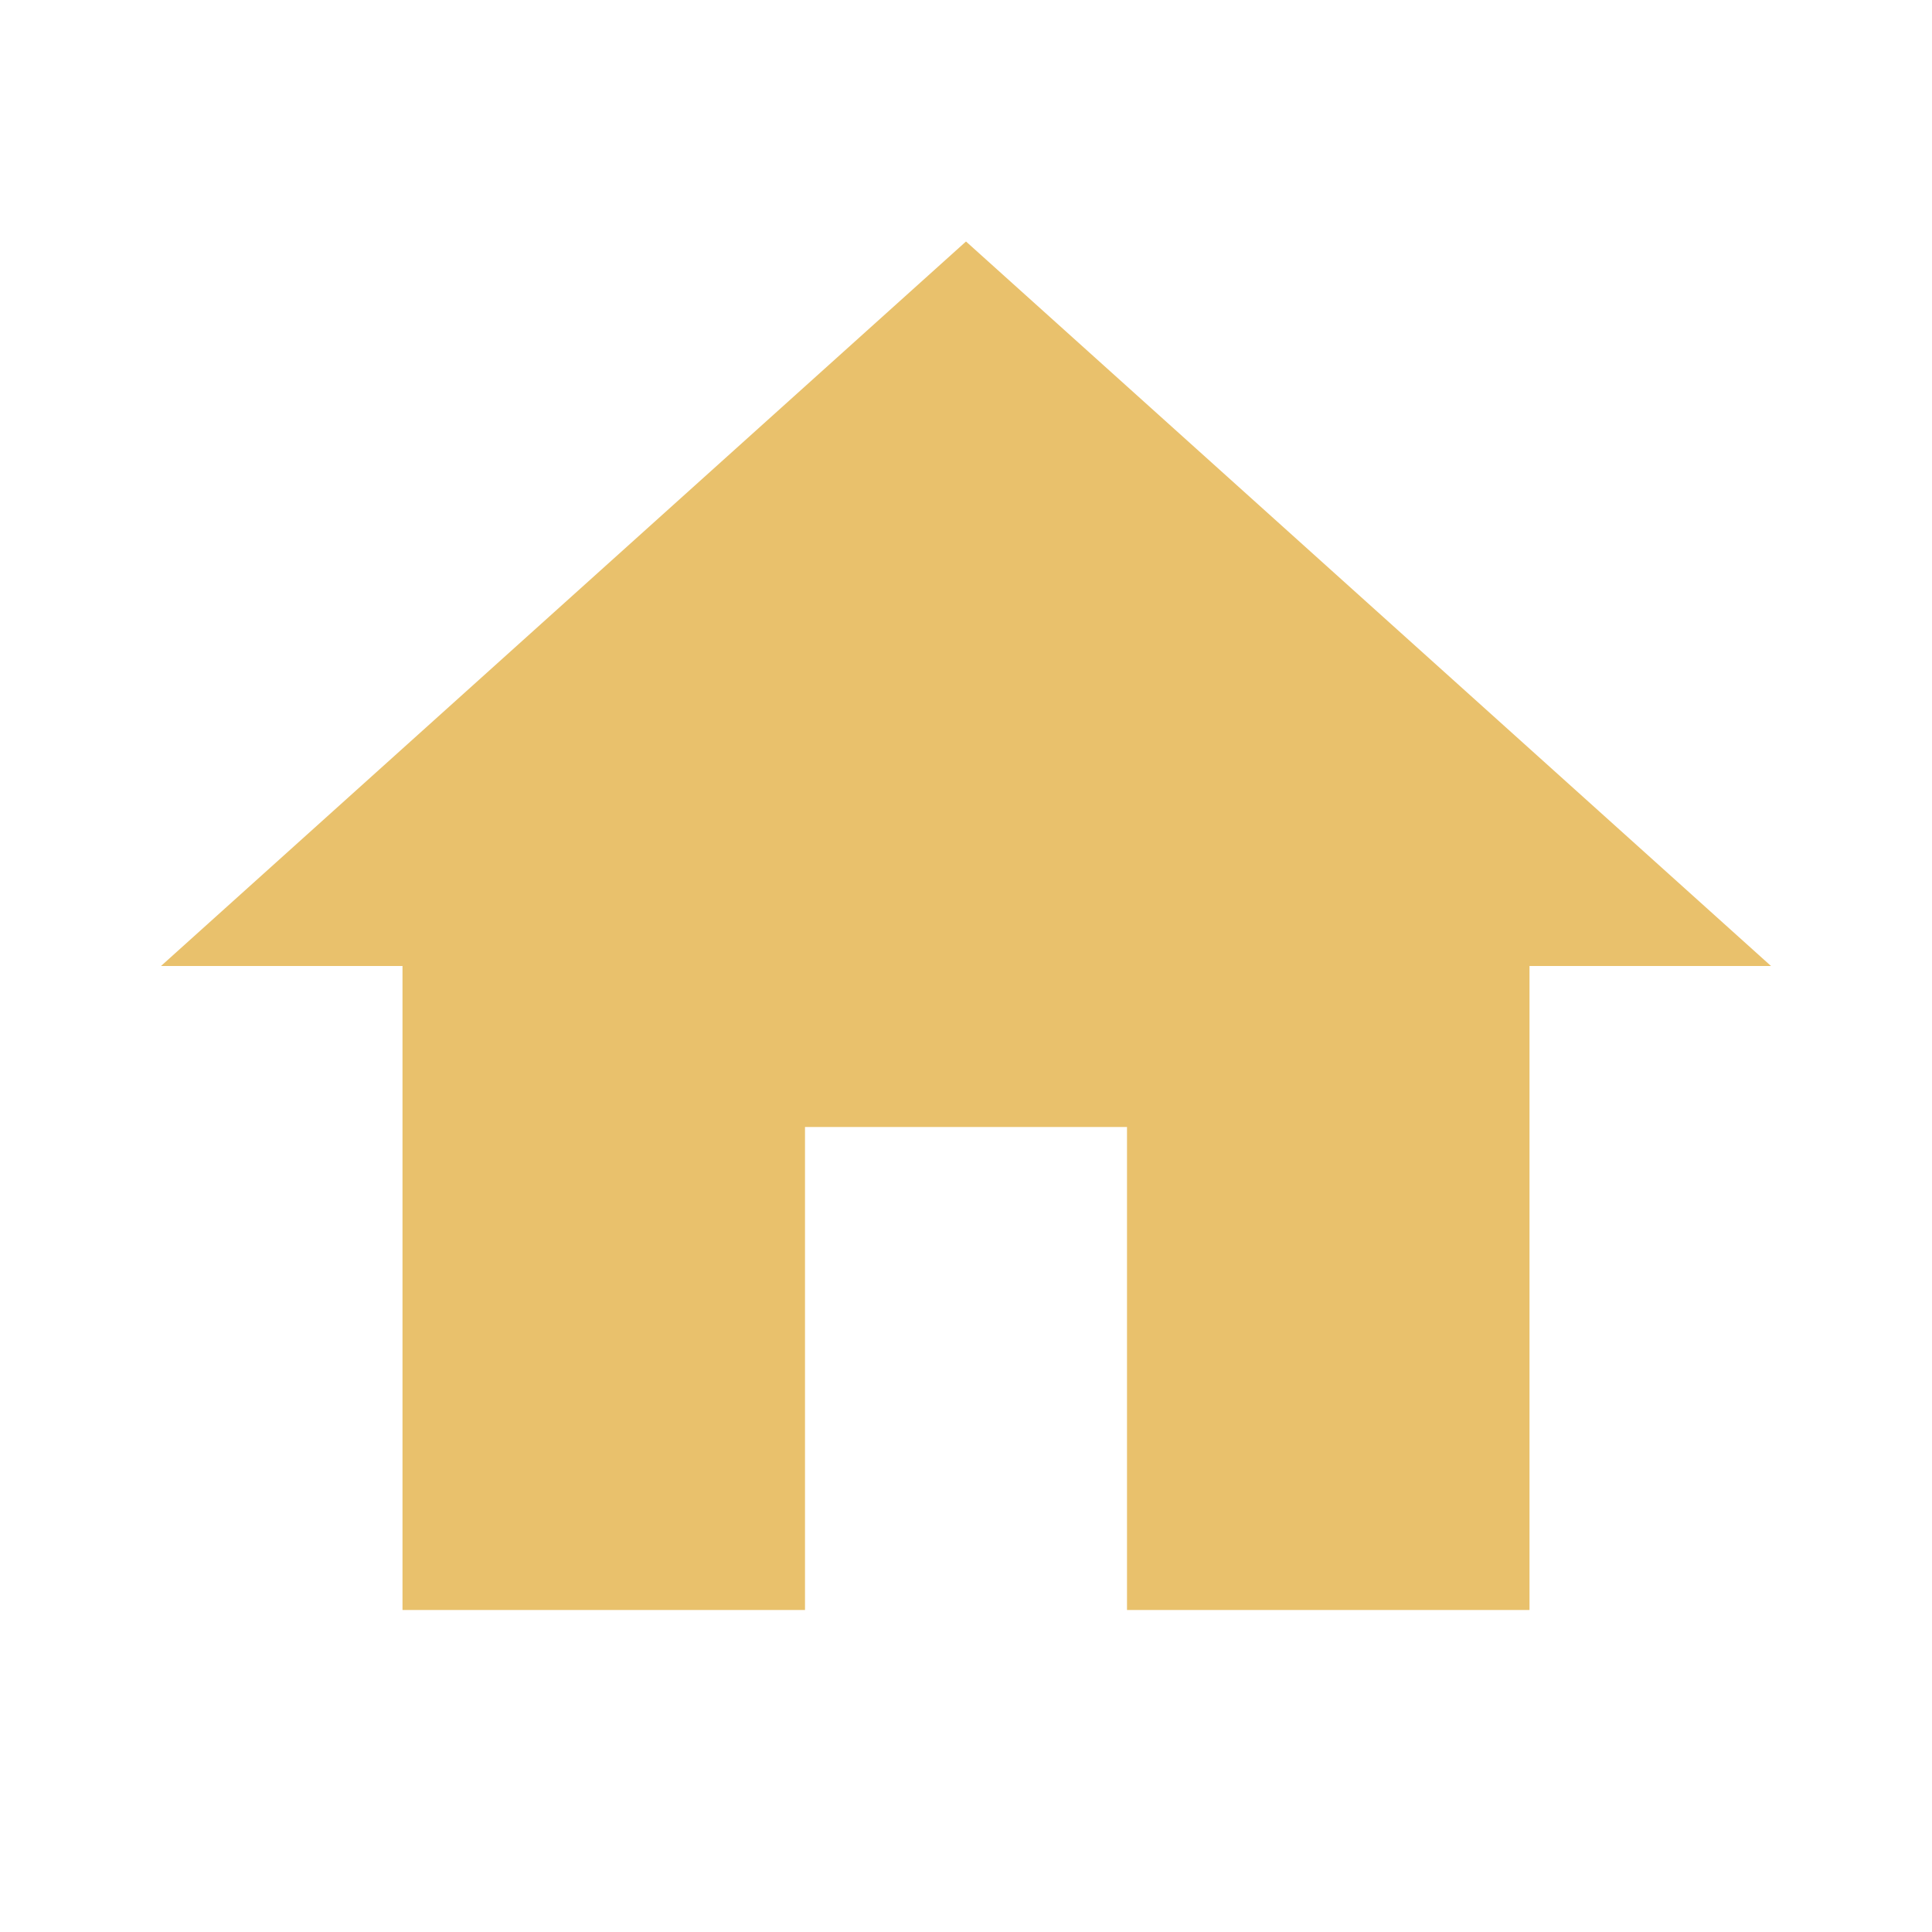
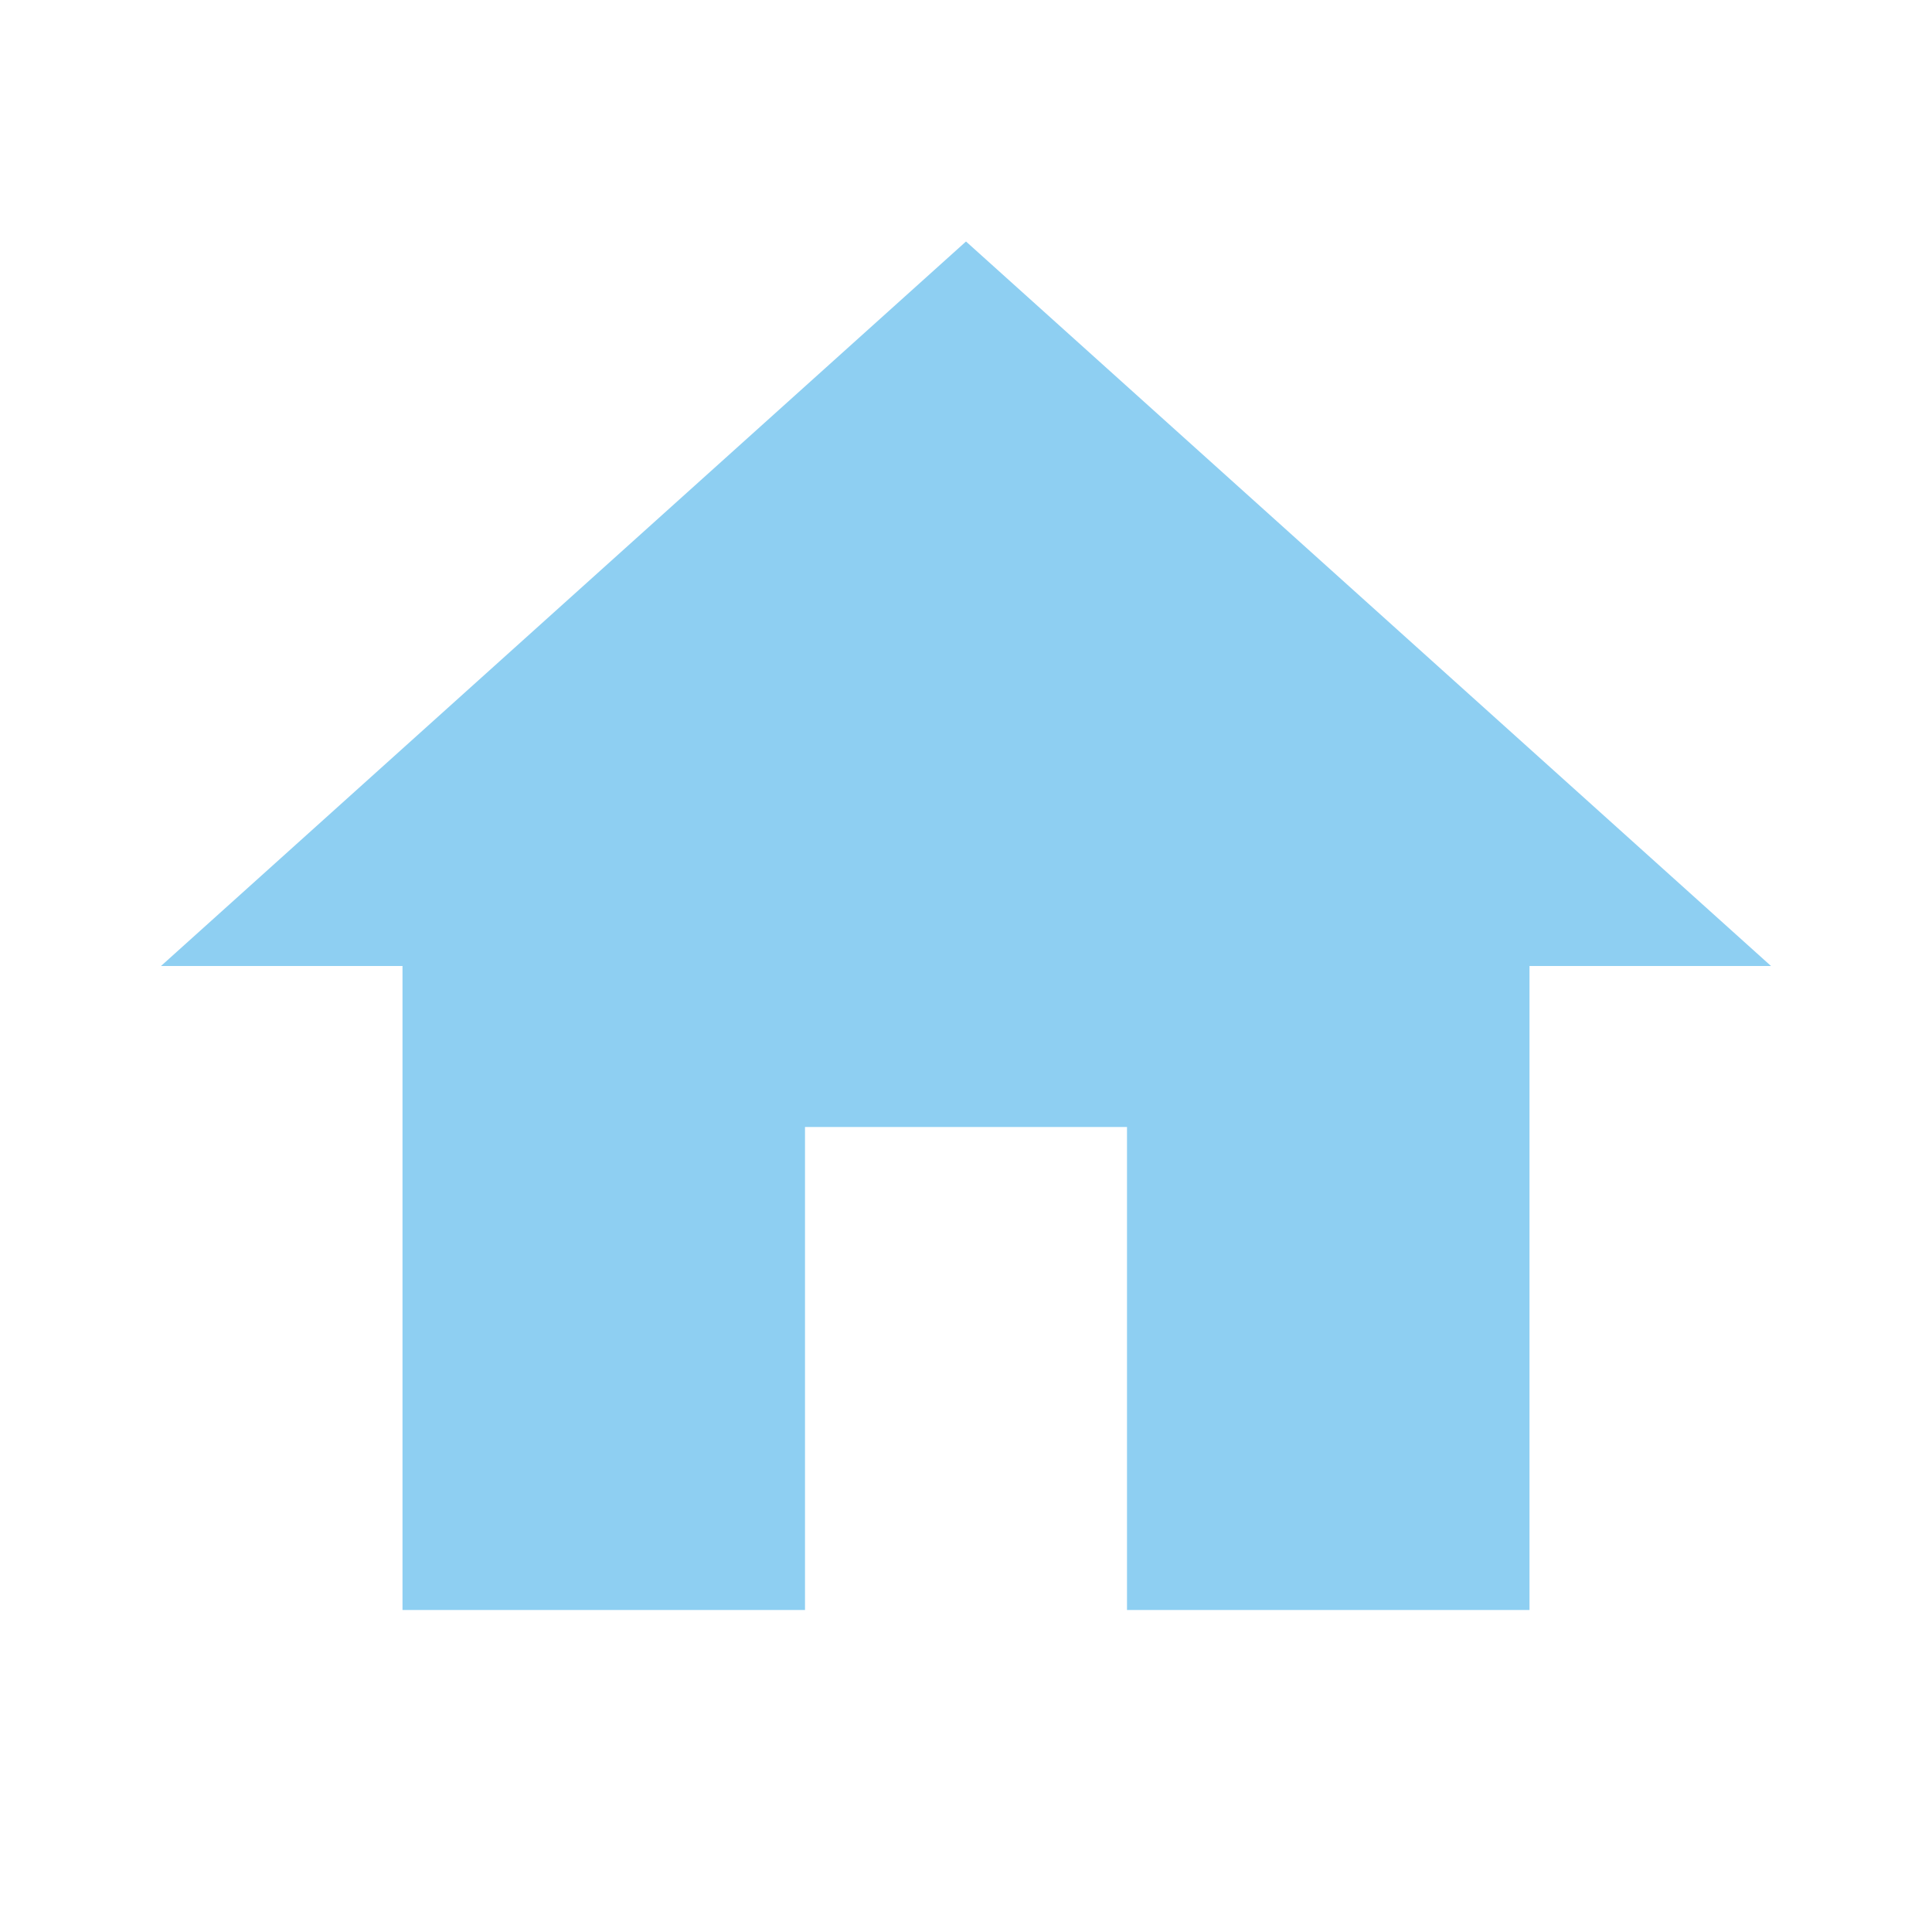
- <svg xmlns="http://www.w3.org/2000/svg" fill="#E9C16C" preserveAspectRatio="xMidYMid meet" id="mdi-home" viewBox="0 0 24 24">
+ <svg xmlns="http://www.w3.org/2000/svg" fill="#8ECFF2" preserveAspectRatio="xMidYMid meet" id="mdi-home" viewBox="0 0 24 24">
  <path d="M10,20V14H14V20H19V12H22L12,3L2,12H5V20H10Z" />
</svg>
